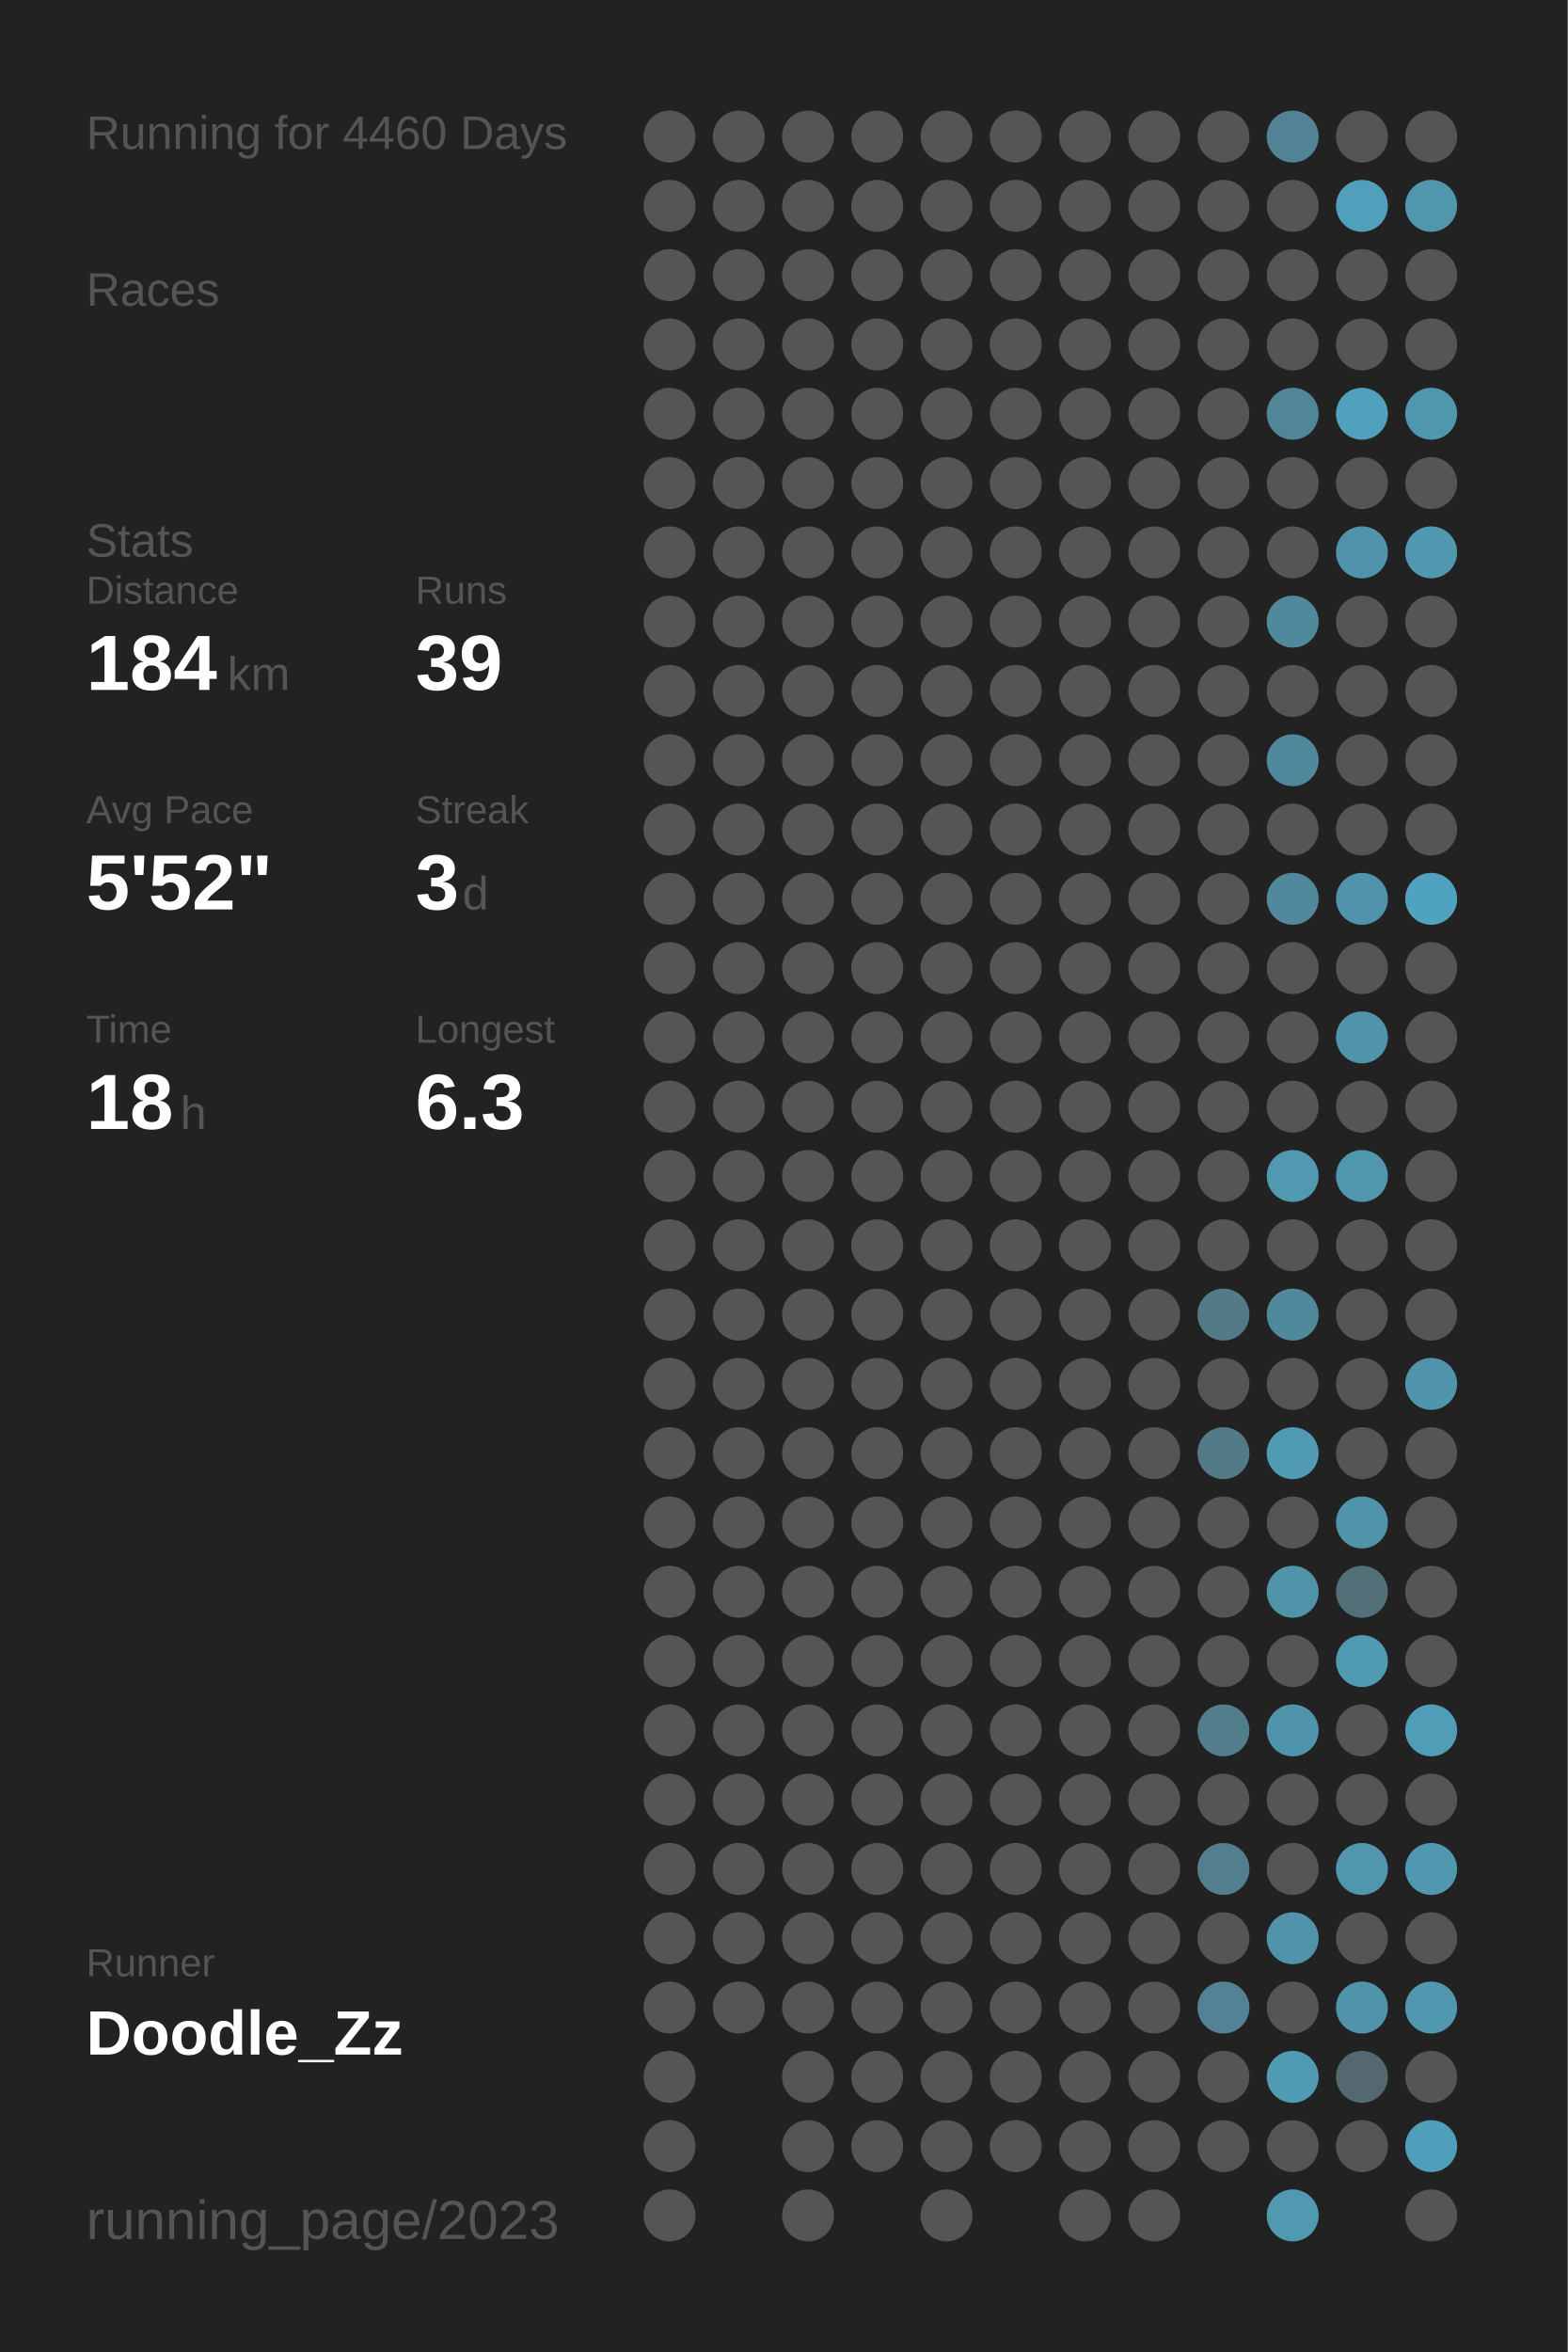
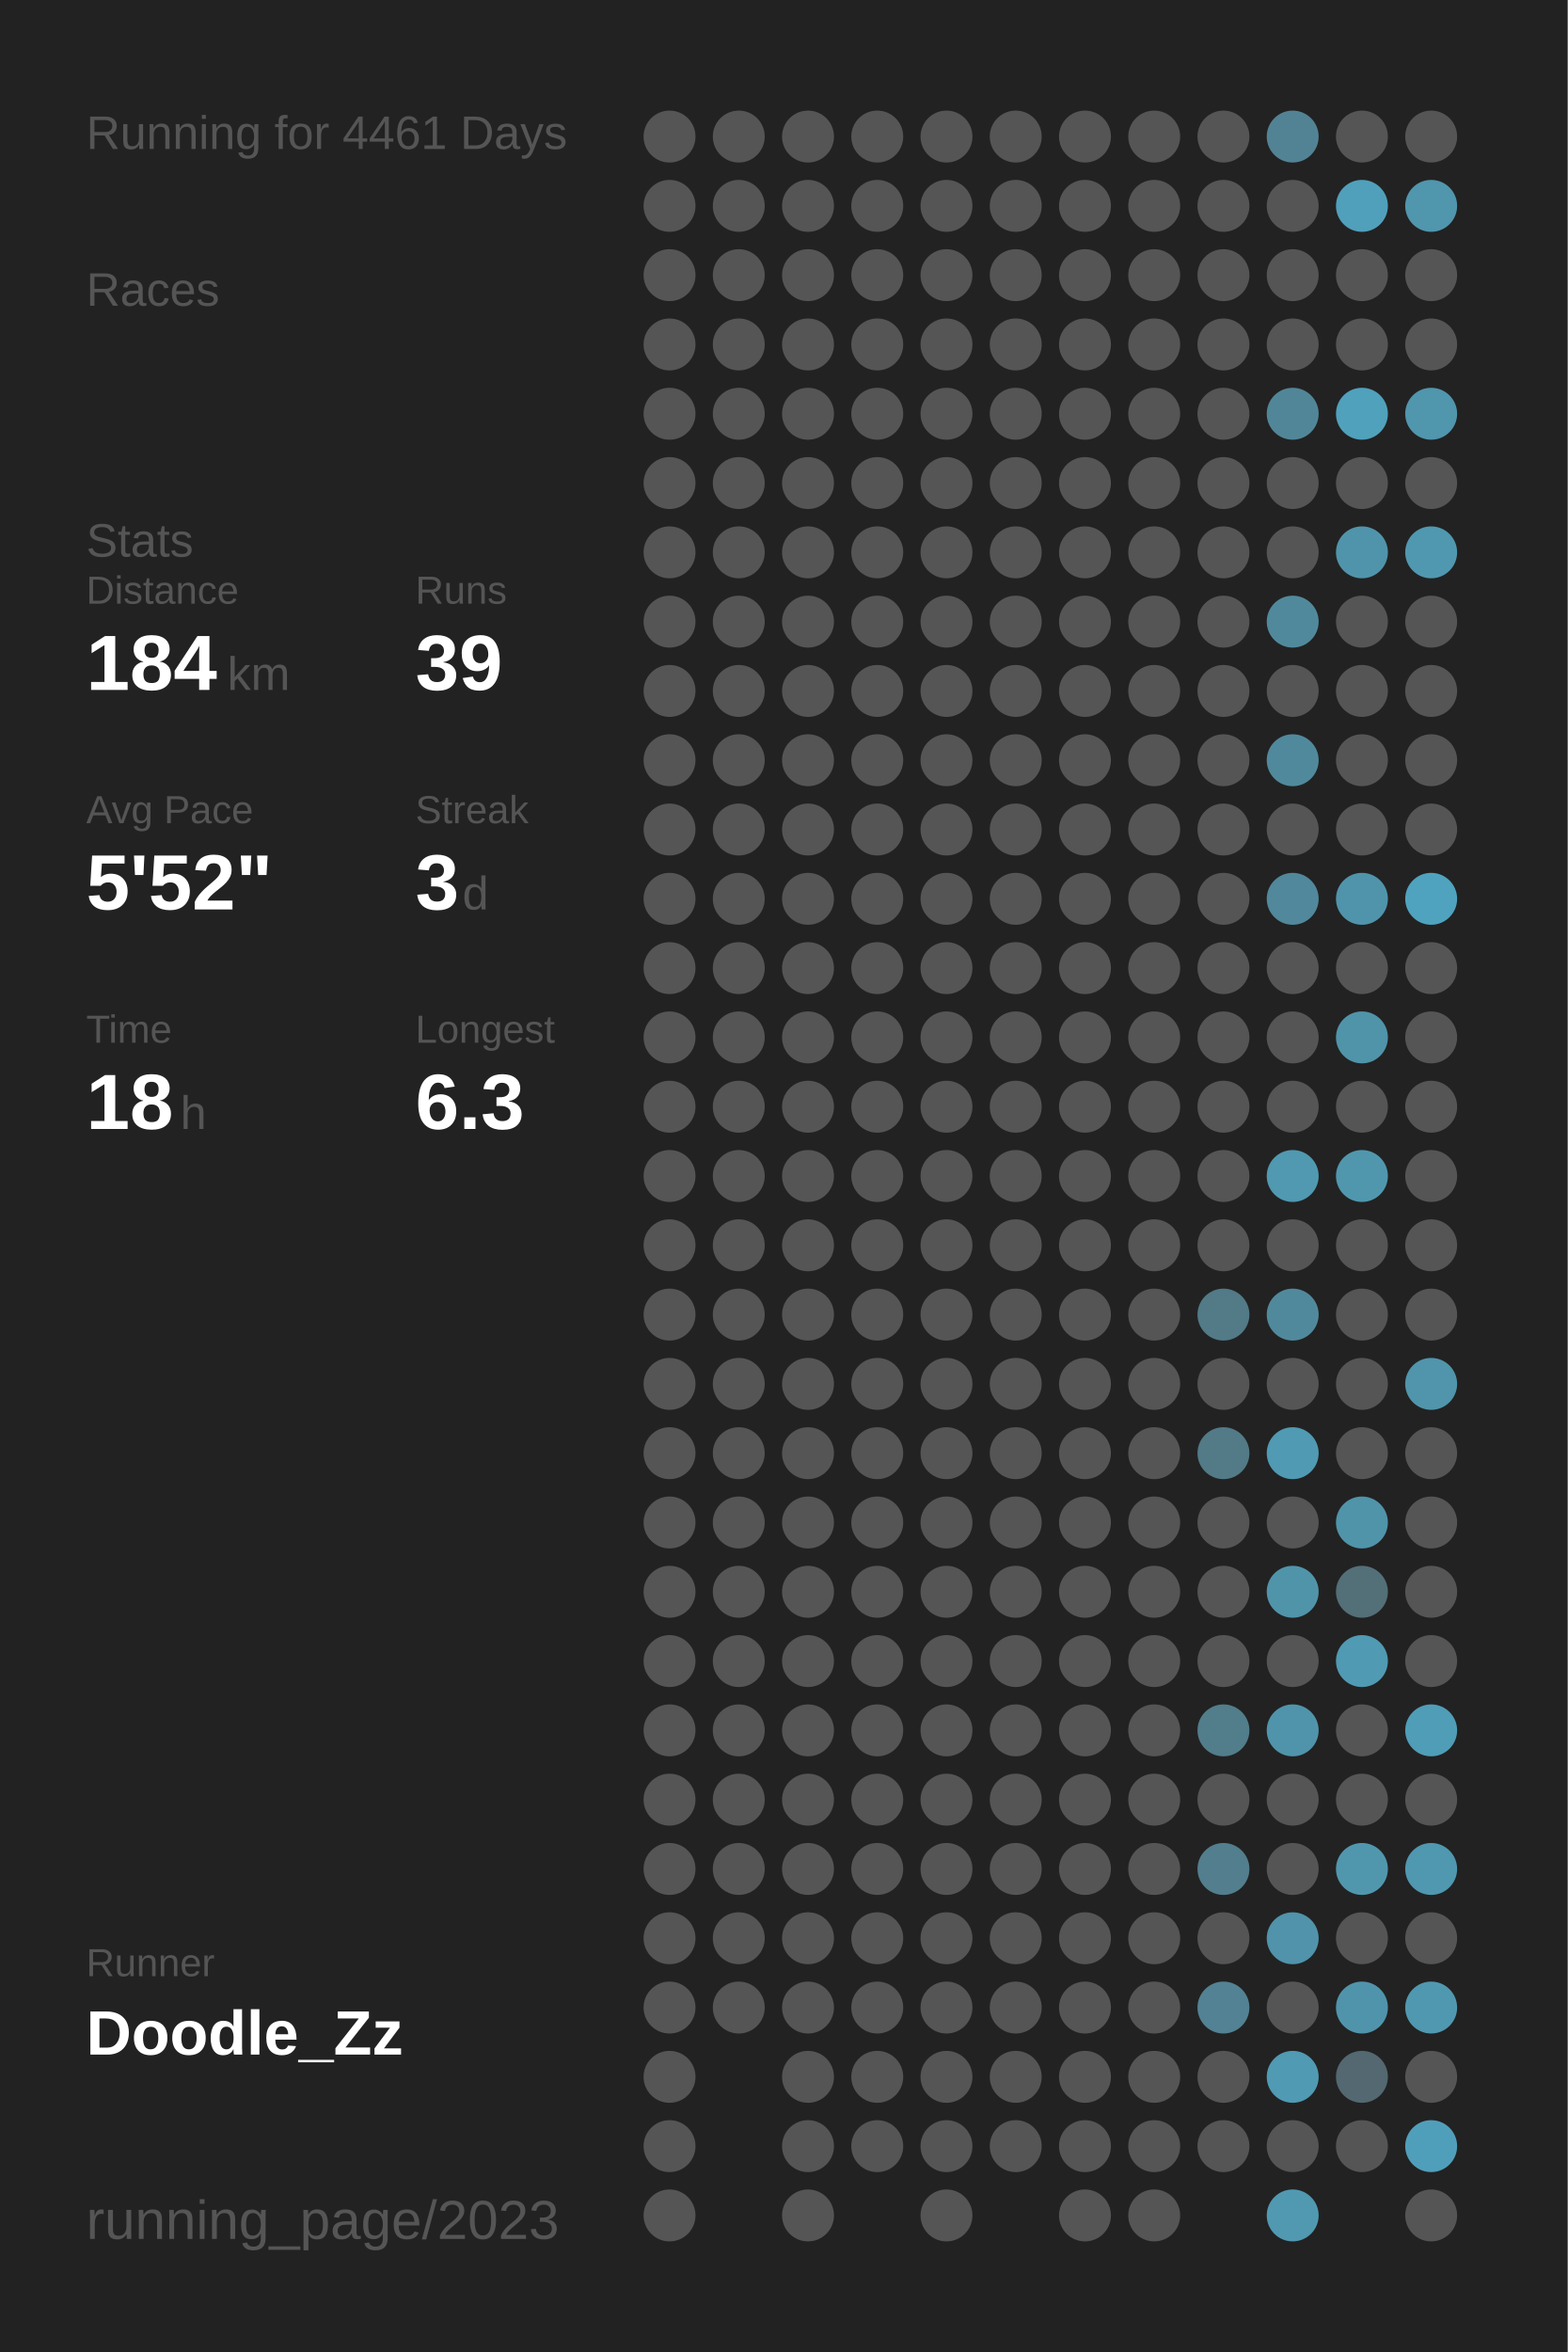
<svg xmlns="http://www.w3.org/2000/svg" baseProfile="full" height="300mm" version="1.1" viewBox="0,0,200,300" width="200mm">
  <defs />
  <rect fill="#222222" height="300" width="200" x="0" y="0" />
-   <text fill="#555555" style="font-size:6px; font-family:Arial;" x="11" y="19">Running for 4460 Days</text>
+   <text fill="#555555" style="font-size:6px; font-family:Arial;" x="11" y="19">Running for 4461 Days</text>
  <text fill="#555555" style="font-size:6px; font-family:Arial;" x="11" y="39">Races</text>
  <text fill="#555555" style="font-size:6px; font-family:Arial;" x="11" y="71">Stats</text>
  <text fill="#555555" style="font-size:5px; font-family:Arial;" x="11" y="77">Distance</text>
  <text fill="#FFFFFF" style="font-size:10px; font-family:Arial; font-weight:bold;" x="11" y="88">184</text>
  <text fill="#555555" style="font-size:6px; font-family:Arial;" x="29" y="88">km</text>
  <text fill="#555555" style="font-size:5px; font-family:Arial;" x="53" y="77">Runs</text>
  <text fill="#FFFFFF" style="font-size:10px; font-family:Arial; font-weight:bold;" x="53" y="88">39</text>
  <text fill="#555555" style="font-size:5px; font-family:Arial;" x="11" y="105">Avg Pace</text>
  <text fill="#FFFFFF" style="font-size:10px; font-family:Arial; font-weight:bold;" x="11" y="116">5'52"</text>
  <text fill="#555555" style="font-size:5px; font-family:Arial;" x="53" y="105">Streak</text>
  <text fill="#FFFFFF" style="font-size:10px; font-family:Arial; font-weight:bold;" x="53" y="116">3</text>
  <text fill="#555555" style="font-size:6px; font-family:Arial;" x="59" y="116">d</text>
  <text fill="#555555" style="font-size:5px; font-family:Arial;" x="11" y="133">Time</text>
  <text fill="#FFFFFF" style="font-size:10px; font-family:Arial; font-weight:bold;" x="11" y="144">18</text>
  <text fill="#555555" style="font-size:6px; font-family:Arial;" x="23" y="144">h</text>
  <text fill="#555555" style="font-size:5px; font-family:Arial;" x="53" y="133">Longest</text>
  <text fill="#FFFFFF" style="font-size:10px; font-family:Arial; font-weight:bold;" x="53" y="144">6.3</text>
  <text fill="#555555" style="font-size:5px; font-family:Arial;" x="11" y="252.065">Runner</text>
  <text fill="#FFFFFF" style="font-size:8px; font-family:Arial; font-weight:bold;" x="11" y="262.065">Doodle_Zz</text>
  <text fill="#555555" style="font-size:7px; font-family:Arial;" x="11" y="285.581">running_page/2023</text>
  <circle cx="85.417" cy="17.419" fill="#555555" r="3.312" />
  <circle cx="85.417" cy="26.258" fill="#555555" r="3.312" />
  <circle cx="85.417" cy="35.097" fill="#555555" r="3.312" />
  <circle cx="85.417" cy="43.935" fill="#555555" r="3.312" />
  <circle cx="85.417" cy="52.774" fill="#555555" r="3.312" />
  <circle cx="85.417" cy="61.613" fill="#555555" r="3.312" />
  <circle cx="85.417" cy="70.452" fill="#555555" r="3.312" />
  <circle cx="85.417" cy="79.29" fill="#555555" r="3.312" />
  <circle cx="85.417" cy="88.129" fill="#555555" r="3.312" />
  <circle cx="85.417" cy="96.968" fill="#555555" r="3.312" />
  <circle cx="85.417" cy="105.806" fill="#555555" r="3.312" />
  <circle cx="85.417" cy="114.645" fill="#555555" r="3.312" />
  <circle cx="85.417" cy="123.484" fill="#555555" r="3.312" />
  <circle cx="85.417" cy="132.323" fill="#555555" r="3.312" />
  <circle cx="85.417" cy="141.161" fill="#555555" r="3.312" />
  <circle cx="85.417" cy="150" fill="#555555" r="3.312" />
  <circle cx="85.417" cy="158.839" fill="#555555" r="3.312" />
  <circle cx="85.417" cy="167.677" fill="#555555" r="3.312" />
  <circle cx="85.417" cy="176.516" fill="#555555" r="3.312" />
  <circle cx="85.417" cy="185.355" fill="#555555" r="3.312" />
  <circle cx="85.417" cy="194.194" fill="#555555" r="3.312" />
  <circle cx="85.417" cy="203.032" fill="#555555" r="3.312" />
  <circle cx="85.417" cy="211.871" fill="#555555" r="3.312" />
  <circle cx="85.417" cy="220.71" fill="#555555" r="3.312" />
  <circle cx="85.417" cy="229.548" fill="#555555" r="3.312" />
  <circle cx="85.417" cy="238.387" fill="#555555" r="3.312" />
  <circle cx="85.417" cy="247.226" fill="#555555" r="3.312" />
  <circle cx="85.417" cy="256.065" fill="#555555" r="3.312" />
  <circle cx="85.417" cy="264.903" fill="#555555" r="3.312" />
  <circle cx="85.417" cy="273.742" fill="#555555" r="3.312" />
  <circle cx="85.417" cy="282.581" fill="#555555" r="3.312" />
  <circle cx="94.25" cy="17.419" fill="#555555" r="3.312" />
  <circle cx="94.25" cy="26.258" fill="#555555" r="3.312" />
  <circle cx="94.25" cy="35.097" fill="#555555" r="3.312" />
  <circle cx="94.25" cy="43.935" fill="#555555" r="3.312" />
  <circle cx="94.25" cy="52.774" fill="#555555" r="3.312" />
  <circle cx="94.25" cy="61.613" fill="#555555" r="3.312" />
  <circle cx="94.25" cy="70.452" fill="#555555" r="3.312" />
  <circle cx="94.25" cy="79.29" fill="#555555" r="3.312" />
  <circle cx="94.25" cy="88.129" fill="#555555" r="3.312" />
  <circle cx="94.25" cy="96.968" fill="#555555" r="3.312" />
  <circle cx="94.25" cy="105.806" fill="#555555" r="3.312" />
  <circle cx="94.25" cy="114.645" fill="#555555" r="3.312" />
  <circle cx="94.25" cy="123.484" fill="#555555" r="3.312" />
  <circle cx="94.25" cy="132.323" fill="#555555" r="3.312" />
  <circle cx="94.25" cy="141.161" fill="#555555" r="3.312" />
  <circle cx="94.25" cy="150" fill="#555555" r="3.312" />
  <circle cx="94.25" cy="158.839" fill="#555555" r="3.312" />
  <circle cx="94.25" cy="167.677" fill="#555555" r="3.312" />
  <circle cx="94.25" cy="176.516" fill="#555555" r="3.312" />
  <circle cx="94.25" cy="185.355" fill="#555555" r="3.312" />
  <circle cx="94.25" cy="194.194" fill="#555555" r="3.312" />
  <circle cx="94.25" cy="203.032" fill="#555555" r="3.312" />
  <circle cx="94.25" cy="211.871" fill="#555555" r="3.312" />
  <circle cx="94.25" cy="220.71" fill="#555555" r="3.312" />
  <circle cx="94.25" cy="229.548" fill="#555555" r="3.312" />
  <circle cx="94.25" cy="238.387" fill="#555555" r="3.312" />
  <circle cx="94.25" cy="247.226" fill="#555555" r="3.312" />
  <circle cx="94.25" cy="256.065" fill="#555555" r="3.312" />
  <circle cx="103.083" cy="17.419" fill="#555555" r="3.312" />
  <circle cx="103.083" cy="26.258" fill="#555555" r="3.312" />
  <circle cx="103.083" cy="35.097" fill="#555555" r="3.312" />
  <circle cx="103.083" cy="43.935" fill="#555555" r="3.312" />
  <circle cx="103.083" cy="52.774" fill="#555555" r="3.312" />
  <circle cx="103.083" cy="61.613" fill="#555555" r="3.312" />
  <circle cx="103.083" cy="70.452" fill="#555555" r="3.312" />
  <circle cx="103.083" cy="79.29" fill="#555555" r="3.312" />
  <circle cx="103.083" cy="88.129" fill="#555555" r="3.312" />
  <circle cx="103.083" cy="96.968" fill="#555555" r="3.312" />
  <circle cx="103.083" cy="105.806" fill="#555555" r="3.312" />
  <circle cx="103.083" cy="114.645" fill="#555555" r="3.312" />
  <circle cx="103.083" cy="123.484" fill="#555555" r="3.312" />
  <circle cx="103.083" cy="132.323" fill="#555555" r="3.312" />
  <circle cx="103.083" cy="141.161" fill="#555555" r="3.312" />
  <circle cx="103.083" cy="150" fill="#555555" r="3.312" />
  <circle cx="103.083" cy="158.839" fill="#555555" r="3.312" />
  <circle cx="103.083" cy="167.677" fill="#555555" r="3.312" />
  <circle cx="103.083" cy="176.516" fill="#555555" r="3.312" />
  <circle cx="103.083" cy="185.355" fill="#555555" r="3.312" />
  <circle cx="103.083" cy="194.194" fill="#555555" r="3.312" />
  <circle cx="103.083" cy="203.032" fill="#555555" r="3.312" />
  <circle cx="103.083" cy="211.871" fill="#555555" r="3.312" />
  <circle cx="103.083" cy="220.71" fill="#555555" r="3.312" />
  <circle cx="103.083" cy="229.548" fill="#555555" r="3.312" />
  <circle cx="103.083" cy="238.387" fill="#555555" r="3.312" />
  <circle cx="103.083" cy="247.226" fill="#555555" r="3.312" />
  <circle cx="103.083" cy="256.065" fill="#555555" r="3.312" />
  <circle cx="103.083" cy="264.903" fill="#555555" r="3.312" />
  <circle cx="103.083" cy="273.742" fill="#555555" r="3.312" />
  <circle cx="103.083" cy="282.581" fill="#555555" r="3.312" />
  <circle cx="111.917" cy="17.419" fill="#555555" r="3.312" />
  <circle cx="111.917" cy="26.258" fill="#555555" r="3.312" />
  <circle cx="111.917" cy="35.097" fill="#555555" r="3.312" />
  <circle cx="111.917" cy="43.935" fill="#555555" r="3.312" />
  <circle cx="111.917" cy="52.774" fill="#555555" r="3.312" />
  <circle cx="111.917" cy="61.613" fill="#555555" r="3.312" />
  <circle cx="111.917" cy="70.452" fill="#555555" r="3.312" />
  <circle cx="111.917" cy="79.29" fill="#555555" r="3.312" />
  <circle cx="111.917" cy="88.129" fill="#555555" r="3.312" />
  <circle cx="111.917" cy="96.968" fill="#555555" r="3.312" />
  <circle cx="111.917" cy="105.806" fill="#555555" r="3.312" />
  <circle cx="111.917" cy="114.645" fill="#555555" r="3.312" />
  <circle cx="111.917" cy="123.484" fill="#555555" r="3.312" />
  <circle cx="111.917" cy="132.323" fill="#555555" r="3.312" />
  <circle cx="111.917" cy="141.161" fill="#555555" r="3.312" />
  <circle cx="111.917" cy="150" fill="#555555" r="3.312" />
  <circle cx="111.917" cy="158.839" fill="#555555" r="3.312" />
  <circle cx="111.917" cy="167.677" fill="#555555" r="3.312" />
  <circle cx="111.917" cy="176.516" fill="#555555" r="3.312" />
  <circle cx="111.917" cy="185.355" fill="#555555" r="3.312" />
  <circle cx="111.917" cy="194.194" fill="#555555" r="3.312" />
  <circle cx="111.917" cy="203.032" fill="#555555" r="3.312" />
  <circle cx="111.917" cy="211.871" fill="#555555" r="3.312" />
  <circle cx="111.917" cy="220.71" fill="#555555" r="3.312" />
  <circle cx="111.917" cy="229.548" fill="#555555" r="3.312" />
  <circle cx="111.917" cy="238.387" fill="#555555" r="3.312" />
  <circle cx="111.917" cy="247.226" fill="#555555" r="3.312" />
  <circle cx="111.917" cy="256.065" fill="#555555" r="3.312" />
  <circle cx="111.917" cy="264.903" fill="#555555" r="3.312" />
  <circle cx="111.917" cy="273.742" fill="#555555" r="3.312" />
  <circle cx="120.75" cy="17.419" fill="#555555" r="3.312" />
  <circle cx="120.75" cy="26.258" fill="#555555" r="3.312" />
  <circle cx="120.75" cy="35.097" fill="#555555" r="3.312" />
  <circle cx="120.75" cy="43.935" fill="#555555" r="3.312" />
  <circle cx="120.75" cy="52.774" fill="#555555" r="3.312" />
  <circle cx="120.75" cy="61.613" fill="#555555" r="3.312" />
  <circle cx="120.75" cy="70.452" fill="#555555" r="3.312" />
  <circle cx="120.75" cy="79.29" fill="#555555" r="3.312" />
  <circle cx="120.75" cy="88.129" fill="#555555" r="3.312" />
  <circle cx="120.75" cy="96.968" fill="#555555" r="3.312" />
  <circle cx="120.75" cy="105.806" fill="#555555" r="3.312" />
  <circle cx="120.75" cy="114.645" fill="#555555" r="3.312" />
  <circle cx="120.75" cy="123.484" fill="#555555" r="3.312" />
  <circle cx="120.75" cy="132.323" fill="#555555" r="3.312" />
  <circle cx="120.75" cy="141.161" fill="#555555" r="3.312" />
  <circle cx="120.75" cy="150" fill="#555555" r="3.312" />
  <circle cx="120.75" cy="158.839" fill="#555555" r="3.312" />
  <circle cx="120.75" cy="167.677" fill="#555555" r="3.312" />
  <circle cx="120.75" cy="176.516" fill="#555555" r="3.312" />
  <circle cx="120.75" cy="185.355" fill="#555555" r="3.312" />
  <circle cx="120.75" cy="194.194" fill="#555555" r="3.312" />
  <circle cx="120.75" cy="203.032" fill="#555555" r="3.312" />
  <circle cx="120.75" cy="211.871" fill="#555555" r="3.312" />
  <circle cx="120.75" cy="220.71" fill="#555555" r="3.312" />
  <circle cx="120.75" cy="229.548" fill="#555555" r="3.312" />
  <circle cx="120.75" cy="238.387" fill="#555555" r="3.312" />
  <circle cx="120.75" cy="247.226" fill="#555555" r="3.312" />
  <circle cx="120.75" cy="256.065" fill="#555555" r="3.312" />
  <circle cx="120.75" cy="264.903" fill="#555555" r="3.312" />
  <circle cx="120.75" cy="273.742" fill="#555555" r="3.312" />
  <circle cx="120.75" cy="282.581" fill="#555555" r="3.312" />
  <circle cx="129.583" cy="17.419" fill="#555555" r="3.312" />
  <circle cx="129.583" cy="26.258" fill="#555555" r="3.312" />
  <circle cx="129.583" cy="35.097" fill="#555555" r="3.312" />
  <circle cx="129.583" cy="43.935" fill="#555555" r="3.312" />
  <circle cx="129.583" cy="52.774" fill="#555555" r="3.312" />
  <circle cx="129.583" cy="61.613" fill="#555555" r="3.312" />
  <circle cx="129.583" cy="70.452" fill="#555555" r="3.312" />
  <circle cx="129.583" cy="79.29" fill="#555555" r="3.312" />
  <circle cx="129.583" cy="88.129" fill="#555555" r="3.312" />
  <circle cx="129.583" cy="96.968" fill="#555555" r="3.312" />
  <circle cx="129.583" cy="105.806" fill="#555555" r="3.312" />
  <circle cx="129.583" cy="114.645" fill="#555555" r="3.312" />
  <circle cx="129.583" cy="123.484" fill="#555555" r="3.312" />
  <circle cx="129.583" cy="132.323" fill="#555555" r="3.312" />
  <circle cx="129.583" cy="141.161" fill="#555555" r="3.312" />
  <circle cx="129.583" cy="150" fill="#555555" r="3.312" />
  <circle cx="129.583" cy="158.839" fill="#555555" r="3.312" />
  <circle cx="129.583" cy="167.677" fill="#555555" r="3.312" />
  <circle cx="129.583" cy="176.516" fill="#555555" r="3.312" />
  <circle cx="129.583" cy="185.355" fill="#555555" r="3.312" />
  <circle cx="129.583" cy="194.194" fill="#555555" r="3.312" />
  <circle cx="129.583" cy="203.032" fill="#555555" r="3.312" />
  <circle cx="129.583" cy="211.871" fill="#555555" r="3.312" />
  <circle cx="129.583" cy="220.71" fill="#555555" r="3.312" />
  <circle cx="129.583" cy="229.548" fill="#555555" r="3.312" />
  <circle cx="129.583" cy="238.387" fill="#555555" r="3.312" />
  <circle cx="129.583" cy="247.226" fill="#555555" r="3.312" />
  <circle cx="129.583" cy="256.065" fill="#555555" r="3.312" />
  <circle cx="129.583" cy="264.903" fill="#555555" r="3.312" />
  <circle cx="129.583" cy="273.742" fill="#555555" r="3.312" />
  <circle cx="138.417" cy="17.419" fill="#555555" r="3.312" />
  <circle cx="138.417" cy="26.258" fill="#555555" r="3.312" />
  <circle cx="138.417" cy="35.097" fill="#555555" r="3.312" />
  <circle cx="138.417" cy="43.935" fill="#555555" r="3.312" />
  <circle cx="138.417" cy="52.774" fill="#555555" r="3.312" />
  <circle cx="138.417" cy="61.613" fill="#555555" r="3.312" />
  <circle cx="138.417" cy="70.452" fill="#555555" r="3.312" />
  <circle cx="138.417" cy="79.29" fill="#555555" r="3.312" />
  <circle cx="138.417" cy="88.129" fill="#555555" r="3.312" />
  <circle cx="138.417" cy="96.968" fill="#555555" r="3.312" />
  <circle cx="138.417" cy="105.806" fill="#555555" r="3.312" />
  <circle cx="138.417" cy="114.645" fill="#555555" r="3.312" />
  <circle cx="138.417" cy="123.484" fill="#555555" r="3.312" />
  <circle cx="138.417" cy="132.323" fill="#555555" r="3.312" />
  <circle cx="138.417" cy="141.161" fill="#555555" r="3.312" />
  <circle cx="138.417" cy="150" fill="#555555" r="3.312" />
  <circle cx="138.417" cy="158.839" fill="#555555" r="3.312" />
  <circle cx="138.417" cy="167.677" fill="#555555" r="3.312" />
  <circle cx="138.417" cy="176.516" fill="#555555" r="3.312" />
  <circle cx="138.417" cy="185.355" fill="#555555" r="3.312" />
  <circle cx="138.417" cy="194.194" fill="#555555" r="3.312" />
  <circle cx="138.417" cy="203.032" fill="#555555" r="3.312" />
  <circle cx="138.417" cy="211.871" fill="#555555" r="3.312" />
  <circle cx="138.417" cy="220.71" fill="#555555" r="3.312" />
  <circle cx="138.417" cy="229.548" fill="#555555" r="3.312" />
  <circle cx="138.417" cy="238.387" fill="#555555" r="3.312" />
  <circle cx="138.417" cy="247.226" fill="#555555" r="3.312" />
  <circle cx="138.417" cy="256.065" fill="#555555" r="3.312" />
  <circle cx="138.417" cy="264.903" fill="#555555" r="3.312" />
  <circle cx="138.417" cy="273.742" fill="#555555" r="3.312" />
  <circle cx="138.417" cy="282.581" fill="#555555" r="3.312" />
  <circle cx="147.25" cy="17.419" fill="#555555" r="3.312" />
  <circle cx="147.25" cy="26.258" fill="#555555" r="3.312" />
  <circle cx="147.25" cy="35.097" fill="#555555" r="3.312" />
  <circle cx="147.25" cy="43.935" fill="#555555" r="3.312" />
  <circle cx="147.25" cy="52.774" fill="#555555" r="3.312" />
  <circle cx="147.25" cy="61.613" fill="#555555" r="3.312" />
  <circle cx="147.25" cy="70.452" fill="#555555" r="3.312" />
  <circle cx="147.25" cy="79.29" fill="#555555" r="3.312" />
  <circle cx="147.25" cy="88.129" fill="#555555" r="3.312" />
  <circle cx="147.25" cy="96.968" fill="#555555" r="3.312" />
  <circle cx="147.25" cy="105.806" fill="#555555" r="3.312" />
  <circle cx="147.25" cy="114.645" fill="#555555" r="3.312" />
  <circle cx="147.25" cy="123.484" fill="#555555" r="3.312" />
  <circle cx="147.25" cy="132.323" fill="#555555" r="3.312" />
  <circle cx="147.25" cy="141.161" fill="#555555" r="3.312" />
  <circle cx="147.25" cy="150" fill="#555555" r="3.312" />
  <circle cx="147.25" cy="158.839" fill="#555555" r="3.312" />
  <circle cx="147.25" cy="167.677" fill="#555555" r="3.312" />
  <circle cx="147.25" cy="176.516" fill="#555555" r="3.312" />
  <circle cx="147.25" cy="185.355" fill="#555555" r="3.312" />
  <circle cx="147.25" cy="194.194" fill="#555555" r="3.312" />
  <circle cx="147.25" cy="203.032" fill="#555555" r="3.312" />
  <circle cx="147.25" cy="211.871" fill="#555555" r="3.312" />
  <circle cx="147.25" cy="220.71" fill="#555555" r="3.312" />
  <circle cx="147.25" cy="229.548" fill="#555555" r="3.312" />
  <circle cx="147.25" cy="238.387" fill="#555555" r="3.312" />
  <circle cx="147.25" cy="247.226" fill="#555555" r="3.312" />
  <circle cx="147.25" cy="256.065" fill="#555555" r="3.312" />
  <circle cx="147.25" cy="264.903" fill="#555555" r="3.312" />
  <circle cx="147.25" cy="273.742" fill="#555555" r="3.312" />
  <circle cx="147.25" cy="282.581" fill="#555555" r="3.312" />
  <circle cx="156.083" cy="17.419" fill="#555555" r="3.312" />
  <circle cx="156.083" cy="26.258" fill="#555555" r="3.312" />
  <circle cx="156.083" cy="35.097" fill="#555555" r="3.312" />
  <circle cx="156.083" cy="43.935" fill="#555555" r="3.312" />
  <circle cx="156.083" cy="52.774" fill="#555555" r="3.312" />
  <circle cx="156.083" cy="61.613" fill="#555555" r="3.312" />
  <circle cx="156.083" cy="70.452" fill="#555555" r="3.312" />
  <circle cx="156.083" cy="79.29" fill="#555555" r="3.312" />
  <circle cx="156.083" cy="88.129" fill="#555555" r="3.312" />
  <circle cx="156.083" cy="96.968" fill="#555555" r="3.312" />
  <circle cx="156.083" cy="105.806" fill="#555555" r="3.312" />
  <circle cx="156.083" cy="114.645" fill="#555555" r="3.312" />
  <circle cx="156.083" cy="123.484" fill="#555555" r="3.312" />
  <circle cx="156.083" cy="132.323" fill="#555555" r="3.312" />
  <circle cx="156.083" cy="141.161" fill="#555555" r="3.312" />
  <circle cx="156.083" cy="150" fill="#555555" r="3.312" />
  <circle cx="156.083" cy="158.839" fill="#555555" r="3.312" />
  <circle cx="156.083" cy="167.677" fill="#527a87" r="3.312" />
  <circle cx="156.083" cy="176.516" fill="#555555" r="3.312" />
  <circle cx="156.083" cy="185.355" fill="#527a87" r="3.312" />
  <circle cx="156.083" cy="194.194" fill="#555555" r="3.312" />
  <circle cx="156.083" cy="203.032" fill="#555555" r="3.312" />
  <circle cx="156.083" cy="211.871" fill="#555555" r="3.312" />
  <circle cx="156.083" cy="220.71" fill="#527d8b" r="3.312" />
  <circle cx="156.083" cy="229.548" fill="#555555" r="3.312" />
  <circle cx="156.083" cy="238.387" fill="#527e8d" r="3.312" />
  <circle cx="156.083" cy="247.226" fill="#555555" r="3.312" />
  <circle cx="156.083" cy="256.065" fill="#528293" r="3.312" />
  <circle cx="156.083" cy="264.903" fill="#555555" r="3.312" />
  <circle cx="156.083" cy="273.742" fill="#555555" r="3.312" />
  <circle cx="164.917" cy="17.419" fill="#528394" r="3.312" />
  <circle cx="164.917" cy="26.258" fill="#555555" r="3.312" />
  <circle cx="164.917" cy="35.097" fill="#555555" r="3.312" />
  <circle cx="164.917" cy="43.935" fill="#555555" r="3.312" />
  <circle cx="164.917" cy="52.774" fill="#518698" r="3.312" />
  <circle cx="164.917" cy="61.613" fill="#555555" r="3.312" />
  <circle cx="164.917" cy="70.452" fill="#555555" r="3.312" />
  <circle cx="164.917" cy="79.29" fill="#51899c" r="3.312" />
  <circle cx="164.917" cy="88.129" fill="#555555" r="3.312" />
  <circle cx="164.917" cy="96.968" fill="#51899c" r="3.312" />
  <circle cx="164.917" cy="105.806" fill="#555555" r="3.312" />
  <circle cx="164.917" cy="114.645" fill="#51889b" r="3.312" />
  <circle cx="164.917" cy="123.484" fill="#555555" r="3.312" />
  <circle cx="164.917" cy="132.323" fill="#555555" r="3.312" />
  <circle cx="164.917" cy="141.161" fill="#555555" r="3.312" />
  <circle cx="164.917" cy="150" fill="#5099b1" r="3.312" />
  <circle cx="164.917" cy="158.839" fill="#555555" r="3.312" />
  <circle cx="164.917" cy="167.677" fill="#51899c" r="3.312" />
  <circle cx="164.917" cy="176.516" fill="#555555" r="3.312" />
  <circle cx="164.917" cy="185.355" fill="#509ab3" r="3.312" />
  <circle cx="164.917" cy="194.194" fill="#555555" r="3.312" />
  <circle cx="164.917" cy="203.032" fill="#5094aa" r="3.312" />
  <circle cx="164.917" cy="211.871" fill="#555555" r="3.312" />
  <circle cx="164.917" cy="220.71" fill="#5094ab" r="3.312" />
  <circle cx="164.917" cy="229.548" fill="#555555" r="3.312" />
  <circle cx="164.917" cy="238.387" fill="#555555" r="3.312" />
  <circle cx="164.917" cy="247.226" fill="#5093aa" r="3.312" />
  <circle cx="164.917" cy="256.065" fill="#555555" r="3.312" />
  <circle cx="164.917" cy="264.903" fill="#509ab3" r="3.312" />
  <circle cx="164.917" cy="273.742" fill="#555555" r="3.312" />
  <circle cx="164.917" cy="282.581" fill="#5099b1" r="3.312" />
  <circle cx="173.75" cy="17.419" fill="#555555" r="3.312" />
  <circle cx="173.75" cy="26.258" fill="#50a0bb" r="3.312" />
  <circle cx="173.75" cy="35.097" fill="#555555" r="3.312" />
  <circle cx="173.75" cy="43.935" fill="#555555" r="3.312" />
  <circle cx="173.75" cy="52.774" fill="#50a1bc" r="3.312" />
  <circle cx="173.75" cy="61.613" fill="#555555" r="3.312" />
  <circle cx="173.75" cy="70.452" fill="#5094ab" r="3.312" />
  <circle cx="173.75" cy="79.29" fill="#555555" r="3.312" />
  <circle cx="173.75" cy="88.129" fill="#555555" r="3.312" />
  <circle cx="173.75" cy="96.968" fill="#555555" r="3.312" />
  <circle cx="173.75" cy="105.806" fill="#555555" r="3.312" />
  <circle cx="173.75" cy="114.645" fill="#5094ab" r="3.312" />
  <circle cx="173.75" cy="123.484" fill="#555555" r="3.312" />
  <circle cx="173.75" cy="132.323" fill="#5094aa" r="3.312" />
  <circle cx="173.75" cy="141.161" fill="#555555" r="3.312" />
  <circle cx="173.75" cy="150" fill="#5097ae" r="3.312" />
  <circle cx="173.75" cy="158.839" fill="#555555" r="3.312" />
  <circle cx="173.75" cy="167.677" fill="#555555" r="3.312" />
  <circle cx="173.75" cy="176.516" fill="#555555" r="3.312" />
  <circle cx="173.75" cy="185.355" fill="#555555" r="3.312" />
  <circle cx="173.75" cy="194.194" fill="#5094aa" r="3.312" />
  <circle cx="173.75" cy="203.032" fill="#536f78" r="3.312" />
  <circle cx="173.75" cy="211.871" fill="#509ab3" r="3.312" />
  <circle cx="173.75" cy="220.71" fill="#555555" r="3.312" />
  <circle cx="173.75" cy="229.548" fill="#555555" r="3.312" />
  <circle cx="173.75" cy="238.387" fill="#5097ae" r="3.312" />
  <circle cx="173.75" cy="247.226" fill="#555555" r="3.312" />
  <circle cx="173.75" cy="256.065" fill="#5094ab" r="3.312" />
  <circle cx="173.75" cy="264.903" fill="#536870" r="3.312" />
  <circle cx="173.75" cy="273.742" fill="#555555" r="3.312" />
  <circle cx="182.583" cy="17.419" fill="#555555" r="3.312" />
  <circle cx="182.583" cy="26.258" fill="#5096ad" r="3.312" />
  <circle cx="182.583" cy="35.097" fill="#555555" r="3.312" />
  <circle cx="182.583" cy="43.935" fill="#555555" r="3.312" />
  <circle cx="182.583" cy="52.774" fill="#5096ad" r="3.312" />
  <circle cx="182.583" cy="61.613" fill="#555555" r="3.312" />
  <circle cx="182.583" cy="70.452" fill="#5098b0" r="3.312" />
  <circle cx="182.583" cy="79.29" fill="#555555" r="3.312" />
  <circle cx="182.583" cy="88.129" fill="#555555" r="3.312" />
  <circle cx="182.583" cy="96.968" fill="#555555" r="3.312" />
  <circle cx="182.583" cy="105.806" fill="#555555" r="3.312" />
  <circle cx="182.583" cy="114.645" fill="#4fa3bf" r="3.312" />
  <circle cx="182.583" cy="123.484" fill="#555555" r="3.312" />
  <circle cx="182.583" cy="132.323" fill="#555555" r="3.312" />
  <circle cx="182.583" cy="141.161" fill="#555555" r="3.312" />
  <circle cx="182.583" cy="150" fill="#555555" r="3.312" />
  <circle cx="182.583" cy="158.839" fill="#555555" r="3.312" />
  <circle cx="182.583" cy="167.677" fill="#555555" r="3.312" />
  <circle cx="182.583" cy="176.516" fill="#5095ac" r="3.312" />
  <circle cx="182.583" cy="185.355" fill="#555555" r="3.312" />
  <circle cx="182.583" cy="194.194" fill="#555555" r="3.312" />
  <circle cx="182.583" cy="203.032" fill="#555555" r="3.312" />
  <circle cx="182.583" cy="211.871" fill="#555555" r="3.312" />
  <circle cx="182.583" cy="220.71" fill="#509db7" r="3.312" />
  <circle cx="182.583" cy="229.548" fill="#555555" r="3.312" />
  <circle cx="182.583" cy="238.387" fill="#5097b0" r="3.312" />
  <circle cx="182.583" cy="247.226" fill="#555555" r="3.312" />
  <circle cx="182.583" cy="256.065" fill="#5098b0" r="3.312" />
  <circle cx="182.583" cy="264.903" fill="#555555" r="3.312" />
  <circle cx="182.583" cy="273.742" fill="#509fba" r="3.312" />
  <circle cx="182.583" cy="282.581" fill="#555555" r="3.312" />
</svg>
